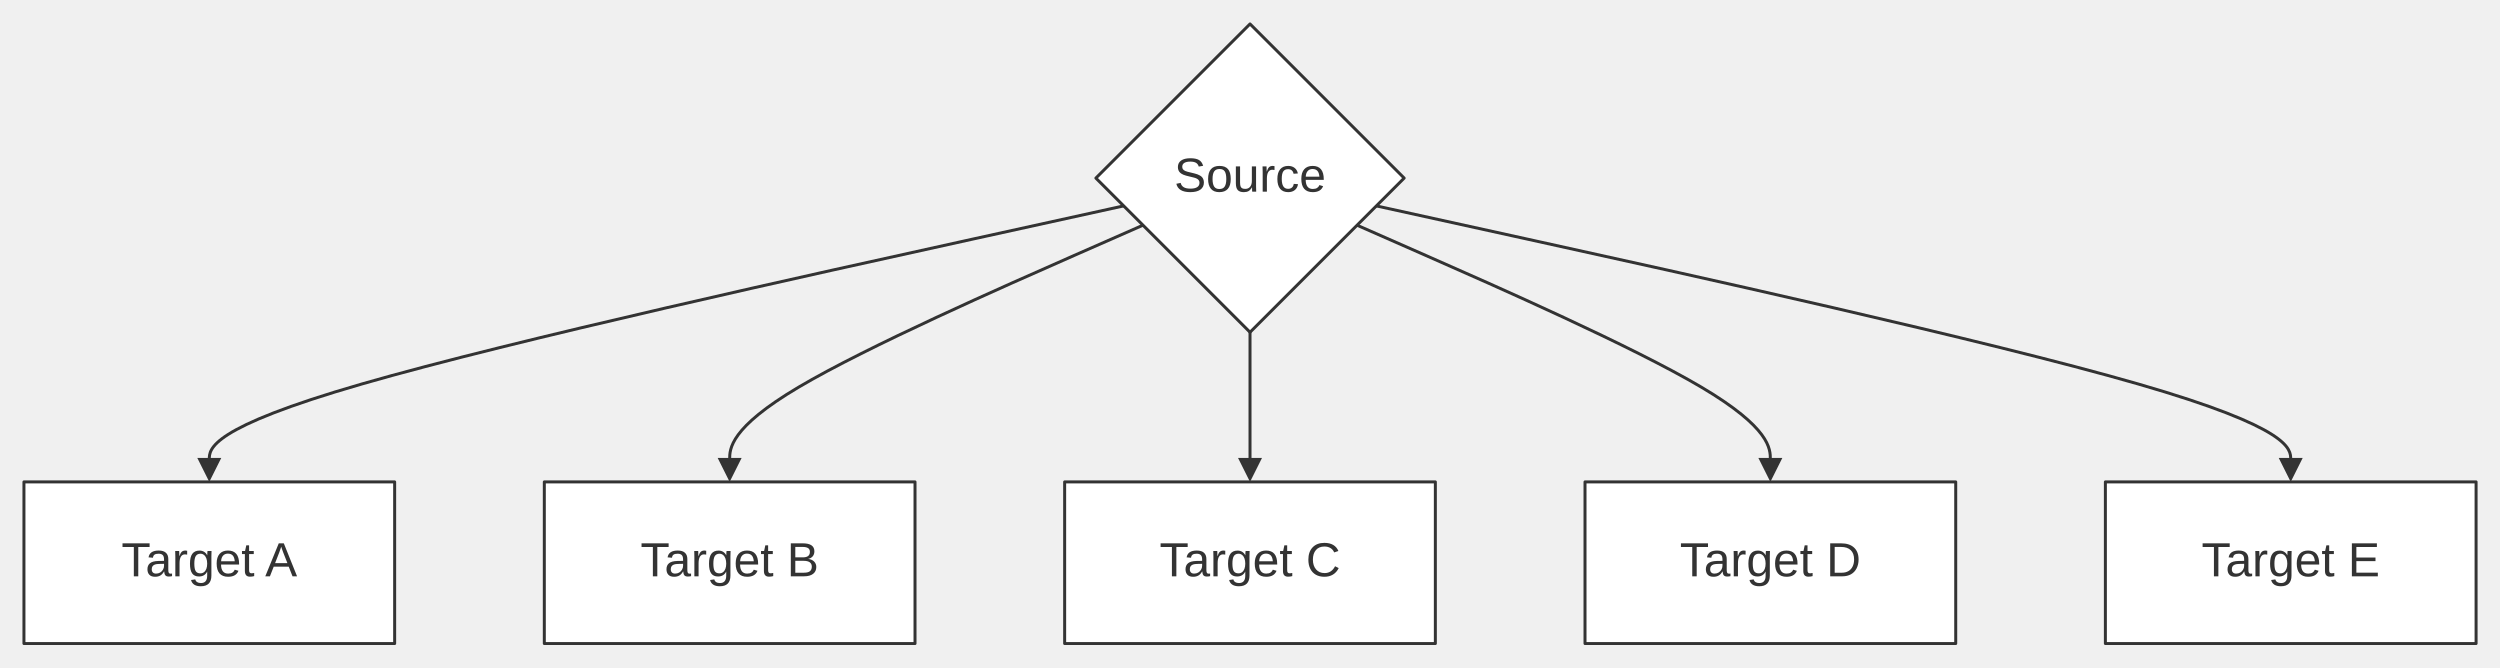
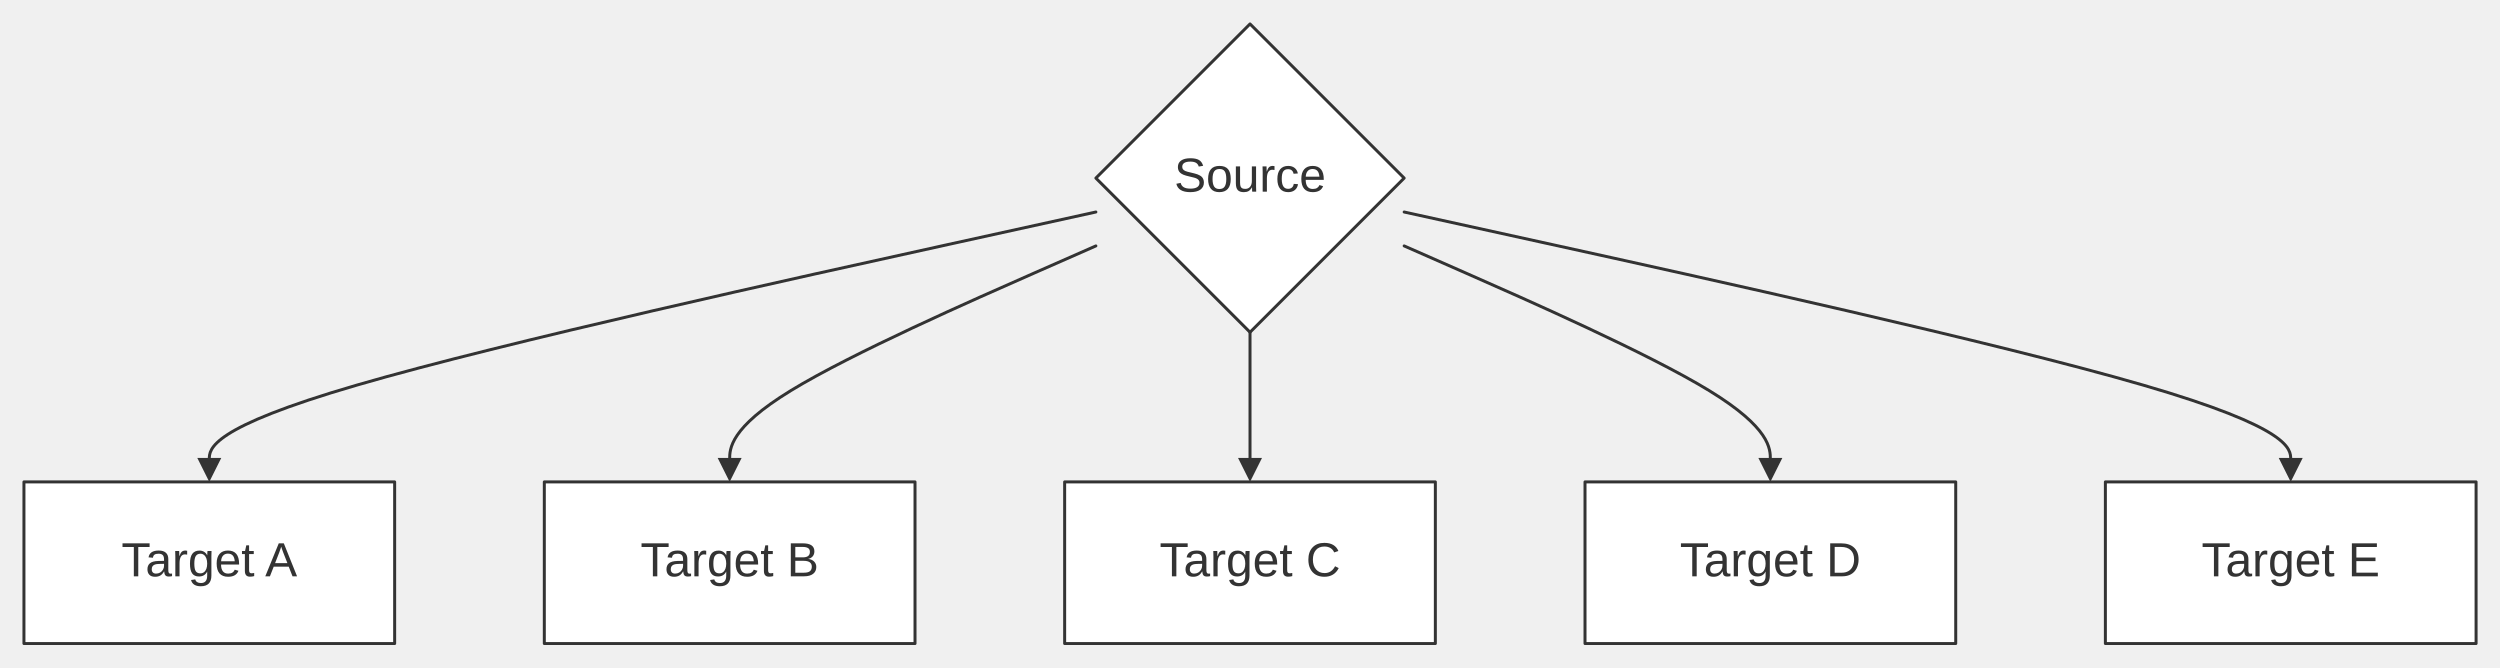
<svg xmlns="http://www.w3.org/2000/svg" width="100%" viewBox="0 0 835.23 223.00" style="max-width: 835.23px; background-color: transparent;" font-family="&quot;trebuchet ms&quot;, verdana, arial, sans-serif" font-size="16.00">
  <defs>
    <marker id="arrowhead" viewBox="0 0 10.00 10.00" refX="5.00" refY="5.00" markerWidth="8.00" markerHeight="8.00" orient="auto-start-reverse" markerUnits="userSpaceOnUse">
      <path d="M 0 0 L 10.00 5.00 L 0 10.00 z" fill="#333" />
    </marker>
    <marker id="crosshead" viewBox="0 0 11.00 11.00" refX="12.00" refY="5.20" markerWidth="11.00" markerHeight="11.00" orient="auto-start-reverse" markerUnits="userSpaceOnUse">
      <path d="M 1,1 l 9,9 M 10,1 l -9,9" stroke="#333" stroke-width="2" />
    </marker>
    <marker id="circlehead" viewBox="0 0 10.00 10.00" refX="11.00" refY="5.00" markerWidth="11.00" markerHeight="11.00" orient="auto-start-reverse" markerUnits="userSpaceOnUse">
      <circle cx="5" cy="5" r="5" stroke="#333" stroke-width="1" fill="#333" />
    </marker>
    <marker id="open-arrowhead" viewBox="0 0 10.00 10.00" refX="5.00" refY="5.00" markerWidth="8.00" markerHeight="8.00" orient="auto-start-reverse" markerUnits="userSpaceOnUse">
      <polygon points="0,0 10.00,5.00 0,10.00" fill="white" stroke="#333" stroke-width="1" />
    </marker>
    <marker id="diamondhead" viewBox="0 0 12.00 12.00" refX="6.00" refY="6.00" markerWidth="12.00" markerHeight="12.00" orient="auto-start-reverse" markerUnits="userSpaceOnUse">
      <polygon points="0,6.00 6.00,0 12.00,6.00 6.00,12.00" fill="#333" />
    </marker>
    <marker id="open-diamondhead" viewBox="0 0 12.00 12.00" refX="6.00" refY="6.00" markerWidth="12.00" markerHeight="12.00" orient="auto-start-reverse" markerUnits="userSpaceOnUse">
      <polygon points="0,6.00 6.00,0 12.00,6.00 6.00,12.00" fill="white" stroke="#333" stroke-width="1" />
    </marker>
  </defs>
  <g transform="translate(0.00,0.00)">
    <g class="edgePaths">
-       <path d="M375.40,68.79 L324.49,79.99 C273.58,91.19 171.75,113.59 120.84,128.30 C69.92,143.00 69.92,150.00 69.92,153.50 L69.92,157.00" stroke="#333" stroke-width="1.00" fill="none" stroke-linecap="round" stroke-linejoin="round" marker-end="url(#arrowhead)" />
-       <path d="M381.85,75.24 L358.84,85.36 C335.83,95.49 289.80,115.74 266.78,129.37 C243.77,143.00 243.77,150.00 243.77,153.50 L243.77,157.00" stroke="#333" stroke-width="1.00" fill="none" stroke-linecap="round" stroke-linejoin="round" marker-end="url(#arrowhead)" />
+       <path d="M366.12,70.83 L316.75,81.69 C267.39,92.55 168.65,114.28 119.29,128.64 C69.92,143.00 69.92,150.00 69.92,153.50 L69.92,157.00" stroke="#333" stroke-width="1.00" fill="none" stroke-linecap="round" stroke-linejoin="round" marker-end="url(#arrowhead)" />
+       <path d="M366.12,82.16 L345.73,91.13 C325.33,100.11 284.55,118.05 264.16,130.53 C243.77,143.00 243.77,150.00 243.77,153.50 L243.77,157.00" stroke="#333" stroke-width="1.00" fill="none" stroke-linecap="round" stroke-linejoin="round" marker-end="url(#arrowhead)" />
      <path d="M417.62,111.00 L417.62,115.17 C417.62,119.33 417.62,127.67 417.62,135.33 C417.62,143.00 417.62,150.00 417.62,153.50 L417.62,157.00" stroke="#333" stroke-width="1.00" fill="none" stroke-linecap="round" stroke-linejoin="round" marker-end="url(#arrowhead)" />
-       <path d="M453.38,75.24 L476.39,85.36 C499.41,95.49 545.43,115.74 568.45,129.37 C591.46,143.00 591.46,150.00 591.46,153.50 L591.46,157.00" stroke="#333" stroke-width="1.00" fill="none" stroke-linecap="round" stroke-linejoin="round" marker-end="url(#arrowhead)" />
-       <path d="M459.83,68.79 L510.74,79.99 C561.65,91.19 663.48,113.59 714.40,128.30 C765.31,143.00 765.31,150.00 765.31,153.50 L765.31,157.00" stroke="#333" stroke-width="1.00" fill="none" stroke-linecap="round" stroke-linejoin="round" marker-end="url(#arrowhead)" />
+       <path d="M469.12,82.16 L489.51,91.13 C509.90,100.11 550.68,118.05 571.07,130.53 C591.46,143.00 591.46,150.00 591.46,153.50 L591.46,157.00" stroke="#333" stroke-width="1.00" fill="none" stroke-linecap="round" stroke-linejoin="round" marker-end="url(#arrowhead)" />
+       <path d="M469.12,70.83 L518.48,81.69 C567.85,92.55 666.58,114.28 715.94,128.64 C765.31,143.00 765.31,150.00 765.31,153.50 L765.31,157.00" stroke="#333" stroke-width="1.00" fill="none" stroke-linecap="round" stroke-linejoin="round" marker-end="url(#arrowhead)" />
    </g>
    <g class="edgeLabels">
    </g>
    <g class="nodes">
      <polygon points="417.62,8.00 469.12,59.50 417.62,111.00 366.12,59.50" fill="white" stroke="#333" stroke-width="1.00" stroke-linejoin="round" />
      <text x="417.62" y="59.50" text-anchor="middle" dominant-baseline="middle" fill="#333">Source</text>
      <rect x="8.00" y="161.00" width="123.85" height="54.00" fill="white" stroke="#333" stroke-width="1.00" stroke-linejoin="round" />
      <text x="69.92" y="188.00" text-anchor="middle" dominant-baseline="middle" fill="#333">Target A</text>
      <rect x="181.85" y="161.00" width="123.85" height="54.00" fill="white" stroke="#333" stroke-width="1.00" stroke-linejoin="round" />
      <text x="243.77" y="188.00" text-anchor="middle" dominant-baseline="middle" fill="#333">Target B</text>
      <rect x="355.69" y="161.00" width="123.85" height="54.00" fill="white" stroke="#333" stroke-width="1.00" stroke-linejoin="round" />
      <text x="417.62" y="188.00" text-anchor="middle" dominant-baseline="middle" fill="#333">Target C</text>
      <rect x="529.54" y="161.00" width="123.85" height="54.00" fill="white" stroke="#333" stroke-width="1.00" stroke-linejoin="round" />
      <text x="591.46" y="188.00" text-anchor="middle" dominant-baseline="middle" fill="#333">Target D</text>
      <rect x="703.39" y="161.00" width="123.85" height="54.00" fill="white" stroke="#333" stroke-width="1.00" stroke-linejoin="round" />
      <text x="765.31" y="188.00" text-anchor="middle" dominant-baseline="middle" fill="#333">Target E</text>
    </g>
  </g>
</svg>
